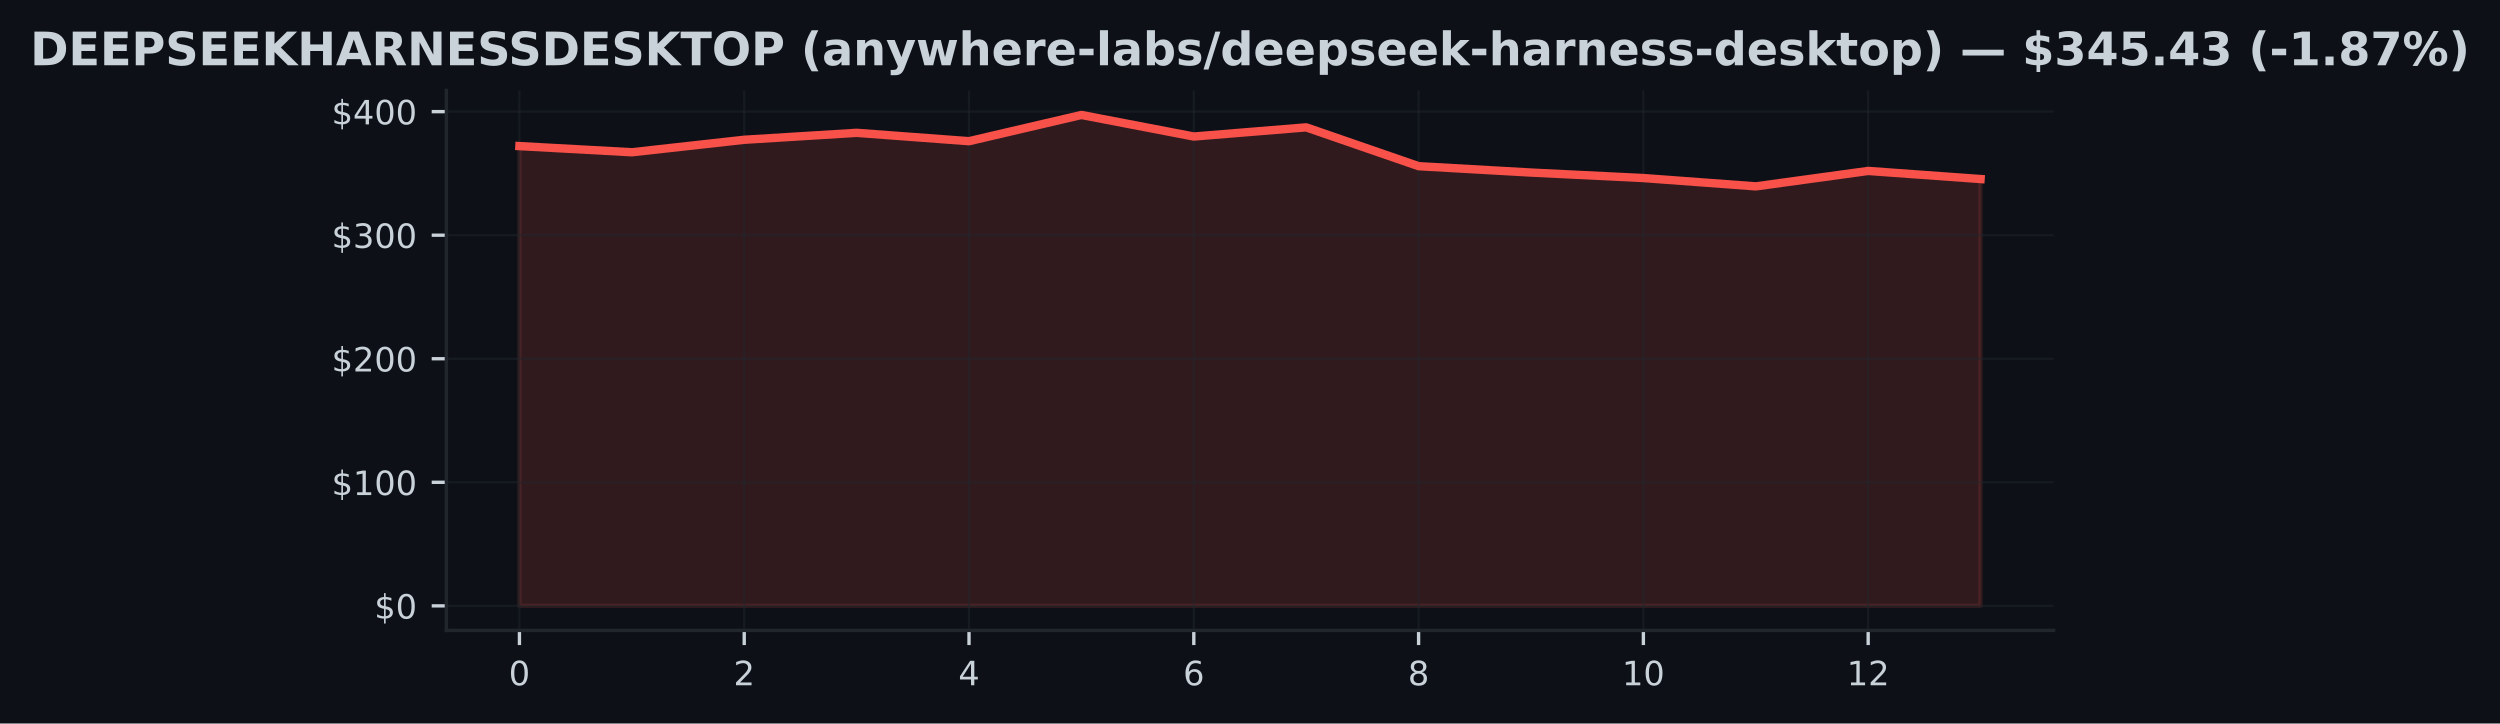
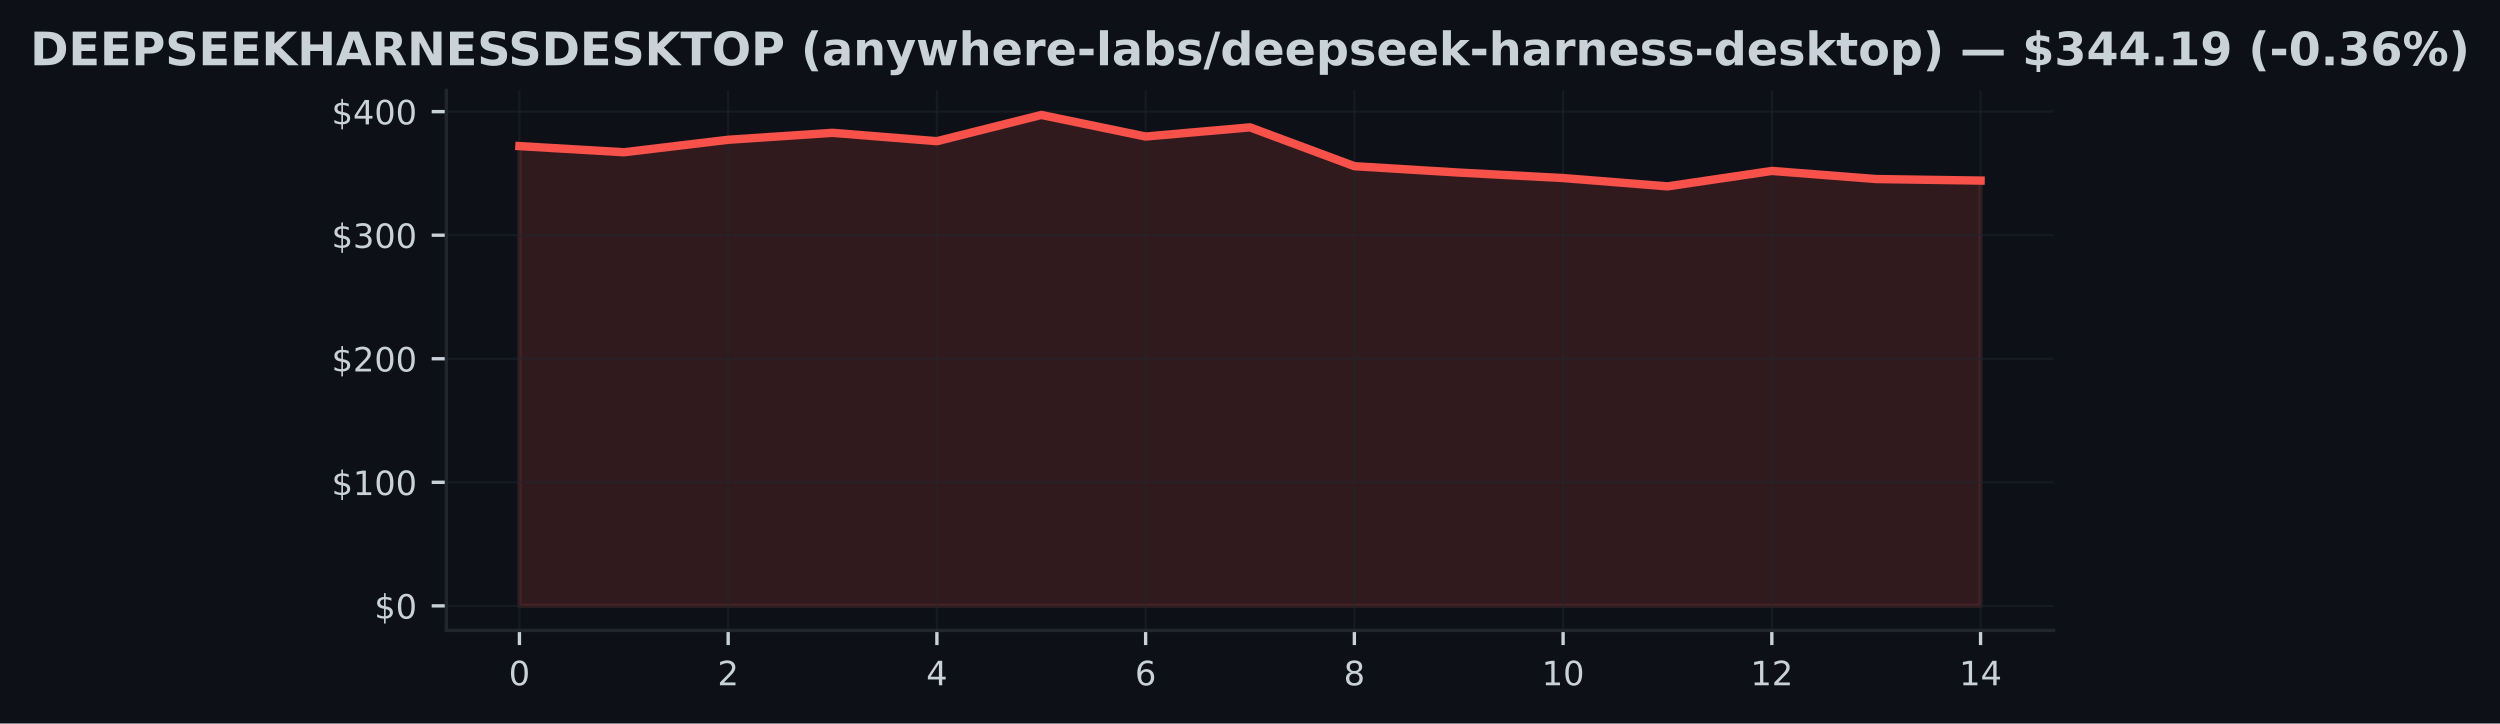
<svg xmlns="http://www.w3.org/2000/svg" xmlns:xlink="http://www.w3.org/1999/xlink" width="596.113pt" height="172.518pt" viewBox="0 0 596.113 172.518" version="1.1">
  <defs>
    <style type="text/css">*{stroke-linejoin: round; stroke-linecap: butt}</style>
  </defs>
  <g id="figure_1">
    <g id="patch_1">
      <path d="M 0 172.518  L 596.113 172.518  L 596.113 0  L 0 0  z " style="fill: #0d1117" />
    </g>
    <g id="axes_1">
      <g id="patch_2">
        <path d="M 106.436 150.318  L 489.676 150.318  L 489.676 21.558  L 106.436 21.558  z " style="fill: #0d1117" />
      </g>
      <g id="FillBetweenPolyCollection_1">
        <defs>
-           <path id="ma5d810f646" d="M 123.856 -28.053  L 123.856 -137.683  L 150.656 -136.213  L 177.456 -139.191  L 204.256 -140.847  L 231.056 -138.852  L 257.856 -145.107  L 284.656 -139.963  L 311.456 -142.152  L 338.256 -132.892  L 365.056 -131.372  L 391.856 -130.064  L 418.656 -128.078  L 445.456 -131.761  L 472.256 -129.825  L 472.256 -28.053  L 472.256 -28.053  L 445.456 -28.053  L 418.656 -28.053  L 391.856 -28.053  L 365.056 -28.053  L 338.256 -28.053  L 311.456 -28.053  L 284.656 -28.053  L 257.856 -28.053  L 231.056 -28.053  L 204.256 -28.053  L 177.456 -28.053  L 150.656 -28.053  L 123.856 -28.053  z " style="stroke: #f85149; stroke-opacity: 0.15" />
+           <path id="m901ad117f3" d="M 123.856 -28.053  L 123.856 -137.683  L 148.742 -136.213  L 173.628 -139.191  L 198.513 -140.847  L 223.399 -138.852  L 248.285 -145.107  L 273.171 -139.963  L 298.056 -142.152  L 322.942 -132.892  L 347.828 -131.372  L 372.713 -130.064  L 397.599 -128.078  L 422.485 -131.761  L 447.371 -129.825  L 472.256 -129.46  L 472.256 -28.053  L 472.256 -28.053  L 447.371 -28.053  L 422.485 -28.053  L 397.599 -28.053  L 372.713 -28.053  L 347.828 -28.053  L 322.942 -28.053  L 298.056 -28.053  L 273.171 -28.053  L 248.285 -28.053  L 223.399 -28.053  L 198.513 -28.053  L 173.628 -28.053  L 148.742 -28.053  L 123.856 -28.053  z " style="stroke: #f85149; stroke-opacity: 0.15" />
        </defs>
-         <g clip-path="url(#pc0e0375e55)">
-           <use xlink:href="#ma5d810f646" x="0" y="172.518" style="fill: #f85149; fill-opacity: 0.15; stroke: #f85149; stroke-opacity: 0.15" />
+         <g clip-path="url(#pbb1662c043)">
+           <use xlink:href="#m901ad117f3" x="0" y="172.518" style="fill: #f85149; fill-opacity: 0.15; stroke: #f85149; stroke-opacity: 0.15" />
        </g>
      </g>
      <g id="matplotlib.axis_1">
        <g id="xtick_1">
          <g id="line2d_1">
-             <path d="M 123.856 150.318  L 123.856 21.558  " clip-path="url(#pc0e0375e55)" style="fill: none; stroke: #21262d; stroke-opacity: 0.5; stroke-width: 0.5; stroke-linecap: square" />
+             <path d="M 123.856 150.318  L 123.856 21.558  " clip-path="url(#pbb1662c043)" style="fill: none; stroke: #21262d; stroke-opacity: 0.5; stroke-width: 0.5; stroke-linecap: square" />
          </g>
          <g id="line2d_2">
            <defs>
-               <path id="m7591018d98" d="M 0 0  L 0 3.5  " style="stroke: #c9d1d9; stroke-width: 0.8" />
+               <path id="m885d89fea9" d="M 0 0  L 0 3.5  " style="stroke: #c9d1d9; stroke-width: 0.8" />
            </defs>
            <g>
-               <use xlink:href="#m7591018d98" x="123.856" y="150.318" style="fill: #c9d1d9; stroke: #c9d1d9; stroke-width: 0.8" />
+               <use xlink:href="#m885d89fea9" x="123.856" y="150.318" style="fill: #c9d1d9; stroke: #c9d1d9; stroke-width: 0.8" />
            </g>
          </g>
          <g id="text_1">
            <g style="fill: #c9d1d9" transform="translate(121.3113 163.3964) scale(0.08 -0.08)">
              <defs>
                <path id="DejaVuSans-13" d="M 2034 4250  Q 1547 4250 1301 3770  Q 1056 3291 1056 2328  Q 1056 1369 1301 889  Q 1547 409 2034 409  Q 2525 409 2770 889  Q 3016 1369 3016 2328  Q 3016 3291 2770 3770  Q 2525 4250 2034 4250  z M 2034 4750  Q 2819 4750 3233 4129  Q 3647 3509 3647 2328  Q 3647 1150 3233 529  Q 2819 -91 2034 -91  Q 1250 -91 836 529  Q 422 1150 422 2328  Q 422 3509 836 4129  Q 1250 4750 2034 4750  z " transform="scale(0.015625)" />
              </defs>
              <use xlink:href="#DejaVuSans-13" />
            </g>
          </g>
        </g>
        <g id="xtick_2">
          <g id="line2d_3">
-             <path d="M 177.456 150.318  L 177.456 21.558  " clip-path="url(#pc0e0375e55)" style="fill: none; stroke: #21262d; stroke-opacity: 0.5; stroke-width: 0.5; stroke-linecap: square" />
+             <path d="M 173.628 150.318  L 173.628 21.558  " clip-path="url(#pbb1662c043)" style="fill: none; stroke: #21262d; stroke-opacity: 0.5; stroke-width: 0.5; stroke-linecap: square" />
          </g>
          <g id="line2d_4">
            <g>
-               <use xlink:href="#m7591018d98" x="177.456" y="150.318" style="fill: #c9d1d9; stroke: #c9d1d9; stroke-width: 0.8" />
+               <use xlink:href="#m885d89fea9" x="173.628" y="150.318" style="fill: #c9d1d9; stroke: #c9d1d9; stroke-width: 0.8" />
            </g>
          </g>
          <g id="text_2">
-             <g style="fill: #c9d1d9" transform="translate(174.9113 163.3964) scale(0.08 -0.08)">
+             <g style="fill: #c9d1d9" transform="translate(171.0828 163.3964) scale(0.08 -0.08)">
              <defs>
                <path id="DejaVuSans-15" d="M 1228 531  L 3431 531  L 3431 0  L 469 0  L 469 531  Q 828 903 1448 1529  Q 2069 2156 2228 2338  Q 2531 2678 2651 2914  Q 2772 3150 2772 3378  Q 2772 3750 2511 3984  Q 2250 4219 1831 4219  Q 1534 4219 1204 4116  Q 875 4013 500 3803  L 500 4441  Q 881 4594 1212 4672  Q 1544 4750 1819 4750  Q 2544 4750 2975 4387  Q 3406 4025 3406 3419  Q 3406 3131 3298 2873  Q 3191 2616 2906 2266  Q 2828 2175 2409 1742  Q 1991 1309 1228 531  z " transform="scale(0.015625)" />
              </defs>
              <use xlink:href="#DejaVuSans-15" />
            </g>
          </g>
        </g>
        <g id="xtick_3">
          <g id="line2d_5">
-             <path d="M 231.056 150.318  L 231.056 21.558  " clip-path="url(#pc0e0375e55)" style="fill: none; stroke: #21262d; stroke-opacity: 0.5; stroke-width: 0.5; stroke-linecap: square" />
+             <path d="M 223.399 150.318  L 223.399 21.558  " clip-path="url(#pbb1662c043)" style="fill: none; stroke: #21262d; stroke-opacity: 0.5; stroke-width: 0.5; stroke-linecap: square" />
          </g>
          <g id="line2d_6">
            <g>
-               <use xlink:href="#m7591018d98" x="231.056" y="150.318" style="fill: #c9d1d9; stroke: #c9d1d9; stroke-width: 0.8" />
+               <use xlink:href="#m885d89fea9" x="223.399" y="150.318" style="fill: #c9d1d9; stroke: #c9d1d9; stroke-width: 0.8" />
            </g>
          </g>
          <g id="text_3">
-             <g style="fill: #c9d1d9" transform="translate(228.5113 163.3964) scale(0.08 -0.08)">
+             <g style="fill: #c9d1d9" transform="translate(220.8542 163.3964) scale(0.08 -0.08)">
              <defs>
                <path id="DejaVuSans-17" d="M 2419 4116  L 825 1625  L 2419 1625  L 2419 4116  z M 2253 4666  L 3047 4666  L 3047 1625  L 3713 1625  L 3713 1100  L 3047 1100  L 3047 0  L 2419 0  L 2419 1100  L 313 1100  L 313 1709  L 2253 4666  z " transform="scale(0.015625)" />
              </defs>
              <use xlink:href="#DejaVuSans-17" />
            </g>
          </g>
        </g>
        <g id="xtick_4">
          <g id="line2d_7">
-             <path d="M 284.656 150.318  L 284.656 21.558  " clip-path="url(#pc0e0375e55)" style="fill: none; stroke: #21262d; stroke-opacity: 0.5; stroke-width: 0.5; stroke-linecap: square" />
+             <path d="M 273.171 150.318  L 273.171 21.558  " clip-path="url(#pbb1662c043)" style="fill: none; stroke: #21262d; stroke-opacity: 0.5; stroke-width: 0.5; stroke-linecap: square" />
          </g>
          <g id="line2d_8">
            <g>
-               <use xlink:href="#m7591018d98" x="284.656" y="150.318" style="fill: #c9d1d9; stroke: #c9d1d9; stroke-width: 0.8" />
+               <use xlink:href="#m885d89fea9" x="273.171" y="150.318" style="fill: #c9d1d9; stroke: #c9d1d9; stroke-width: 0.8" />
            </g>
          </g>
          <g id="text_4">
-             <g style="fill: #c9d1d9" transform="translate(282.1113 163.3964) scale(0.08 -0.08)">
+             <g style="fill: #c9d1d9" transform="translate(270.6256 163.3964) scale(0.08 -0.08)">
              <defs>
                <path id="DejaVuSans-19" d="M 2113 2584  Q 1688 2584 1439 2293  Q 1191 2003 1191 1497  Q 1191 994 1439 701  Q 1688 409 2113 409  Q 2538 409 2786 701  Q 3034 994 3034 1497  Q 3034 2003 2786 2293  Q 2538 2584 2113 2584  z M 3366 4563  L 3366 3988  Q 3128 4100 2886 4159  Q 2644 4219 2406 4219  Q 1781 4219 1451 3797  Q 1122 3375 1075 2522  Q 1259 2794 1537 2939  Q 1816 3084 2150 3084  Q 2853 3084 3261 2657  Q 3669 2231 3669 1497  Q 3669 778 3244 343  Q 2819 -91 2113 -91  Q 1303 -91 875 529  Q 447 1150 447 2328  Q 447 3434 972 4092  Q 1497 4750 2381 4750  Q 2619 4750 2861 4703  Q 3103 4656 3366 4563  z " transform="scale(0.015625)" />
              </defs>
              <use xlink:href="#DejaVuSans-19" />
            </g>
          </g>
        </g>
        <g id="xtick_5">
          <g id="line2d_9">
-             <path d="M 338.256 150.318  L 338.256 21.558  " clip-path="url(#pc0e0375e55)" style="fill: none; stroke: #21262d; stroke-opacity: 0.5; stroke-width: 0.5; stroke-linecap: square" />
+             <path d="M 322.942 150.318  L 322.942 21.558  " clip-path="url(#pbb1662c043)" style="fill: none; stroke: #21262d; stroke-opacity: 0.5; stroke-width: 0.5; stroke-linecap: square" />
          </g>
          <g id="line2d_10">
            <g>
-               <use xlink:href="#m7591018d98" x="338.256" y="150.318" style="fill: #c9d1d9; stroke: #c9d1d9; stroke-width: 0.8" />
+               <use xlink:href="#m885d89fea9" x="322.942" y="150.318" style="fill: #c9d1d9; stroke: #c9d1d9; stroke-width: 0.8" />
            </g>
          </g>
          <g id="text_5">
-             <g style="fill: #c9d1d9" transform="translate(335.7113 163.3964) scale(0.08 -0.08)">
+             <g style="fill: #c9d1d9" transform="translate(320.397 163.3964) scale(0.08 -0.08)">
              <defs>
                <path id="DejaVuSans-1b" d="M 2034 2216  Q 1584 2216 1326 1975  Q 1069 1734 1069 1313  Q 1069 891 1326 650  Q 1584 409 2034 409  Q 2484 409 2743 651  Q 3003 894 3003 1313  Q 3003 1734 2745 1975  Q 2488 2216 2034 2216  z M 1403 2484  Q 997 2584 770 2862  Q 544 3141 544 3541  Q 544 4100 942 4425  Q 1341 4750 2034 4750  Q 2731 4750 3128 4425  Q 3525 4100 3525 3541  Q 3525 3141 3298 2862  Q 3072 2584 2669 2484  Q 3125 2378 3379 2068  Q 3634 1759 3634 1313  Q 3634 634 3220 271  Q 2806 -91 2034 -91  Q 1263 -91 848 271  Q 434 634 434 1313  Q 434 1759 690 2068  Q 947 2378 1403 2484  z M 1172 3481  Q 1172 3119 1398 2916  Q 1625 2713 2034 2713  Q 2441 2713 2670 2916  Q 2900 3119 2900 3481  Q 2900 3844 2670 4047  Q 2441 4250 2034 4250  Q 1625 4250 1398 4047  Q 1172 3844 1172 3481  z " transform="scale(0.015625)" />
              </defs>
              <use xlink:href="#DejaVuSans-1b" />
            </g>
          </g>
        </g>
        <g id="xtick_6">
          <g id="line2d_11">
-             <path d="M 391.856 150.318  L 391.856 21.558  " clip-path="url(#pc0e0375e55)" style="fill: none; stroke: #21262d; stroke-opacity: 0.5; stroke-width: 0.5; stroke-linecap: square" />
+             <path d="M 372.713 150.318  L 372.713 21.558  " clip-path="url(#pbb1662c043)" style="fill: none; stroke: #21262d; stroke-opacity: 0.5; stroke-width: 0.5; stroke-linecap: square" />
          </g>
          <g id="line2d_12">
            <g>
-               <use xlink:href="#m7591018d98" x="391.856" y="150.318" style="fill: #c9d1d9; stroke: #c9d1d9; stroke-width: 0.8" />
+               <use xlink:href="#m885d89fea9" x="372.713" y="150.318" style="fill: #c9d1d9; stroke: #c9d1d9; stroke-width: 0.8" />
            </g>
          </g>
          <g id="text_6">
-             <g style="fill: #c9d1d9" transform="translate(386.7663 163.3964) scale(0.08 -0.08)">
+             <g style="fill: #c9d1d9" transform="translate(367.6235 163.3964) scale(0.08 -0.08)">
              <defs>
                <path id="DejaVuSans-14" d="M 794 531  L 1825 531  L 1825 4091  L 703 3866  L 703 4441  L 1819 4666  L 2450 4666  L 2450 531  L 3481 531  L 3481 0  L 794 0  L 794 531  z " transform="scale(0.015625)" />
              </defs>
              <use xlink:href="#DejaVuSans-14" />
              <use xlink:href="#DejaVuSans-13" transform="translate(63.625 0)" />
            </g>
          </g>
        </g>
        <g id="xtick_7">
          <g id="line2d_13">
-             <path d="M 445.456 150.318  L 445.456 21.558  " clip-path="url(#pc0e0375e55)" style="fill: none; stroke: #21262d; stroke-opacity: 0.5; stroke-width: 0.5; stroke-linecap: square" />
+             <path d="M 422.485 150.318  L 422.485 21.558  " clip-path="url(#pbb1662c043)" style="fill: none; stroke: #21262d; stroke-opacity: 0.5; stroke-width: 0.5; stroke-linecap: square" />
          </g>
          <g id="line2d_14">
            <g>
-               <use xlink:href="#m7591018d98" x="445.456" y="150.318" style="fill: #c9d1d9; stroke: #c9d1d9; stroke-width: 0.8" />
+               <use xlink:href="#m885d89fea9" x="422.485" y="150.318" style="fill: #c9d1d9; stroke: #c9d1d9; stroke-width: 0.8" />
            </g>
          </g>
          <g id="text_7">
-             <g style="fill: #c9d1d9" transform="translate(440.3663 163.3964) scale(0.08 -0.08)">
+             <g style="fill: #c9d1d9" transform="translate(417.3949 163.3964) scale(0.08 -0.08)">
              <use xlink:href="#DejaVuSans-14" />
              <use xlink:href="#DejaVuSans-15" transform="translate(63.625 0)" />
            </g>
          </g>
        </g>
+         <g id="xtick_8">
+           <g id="line2d_15">
+             <path d="M 472.256 150.318  L 472.256 21.558  " clip-path="url(#pbb1662c043)" style="fill: none; stroke: #21262d; stroke-opacity: 0.5; stroke-width: 0.5; stroke-linecap: square" />
+           </g>
+           <g id="line2d_16">
+             <g>
+               <use xlink:href="#m885d89fea9" x="472.256" y="150.318" style="fill: #c9d1d9; stroke: #c9d1d9; stroke-width: 0.8" />
+             </g>
+           </g>
+           <g id="text_8">
+             <g style="fill: #c9d1d9" transform="translate(467.1663 163.3964) scale(0.08 -0.08)">
+               <use xlink:href="#DejaVuSans-14" />
+               <use xlink:href="#DejaVuSans-17" transform="translate(63.625 0)" />
+             </g>
+           </g>
+         </g>
      </g>
      <g id="matplotlib.axis_2">
        <g id="ytick_1">
-           <g id="line2d_15">
-             <path d="M 106.436 144.466  L 489.676 144.466  " clip-path="url(#pc0e0375e55)" style="fill: none; stroke: #21262d; stroke-opacity: 0.5; stroke-width: 0.5; stroke-linecap: square" />
-           </g>
-           <g id="line2d_16">
+           <g id="line2d_17">
+             <path d="M 106.436 144.466  L 489.676 144.466  " clip-path="url(#pbb1662c043)" style="fill: none; stroke: #21262d; stroke-opacity: 0.5; stroke-width: 0.5; stroke-linecap: square" />
+           </g>
+           <g id="line2d_18">
            <defs>
-               <path id="me1dded5064" d="M 0 0  L -3.5 0  " style="stroke: #c9d1d9; stroke-width: 0.8" />
+               <path id="m646154b2d6" d="M 0 0  L -3.5 0  " style="stroke: #c9d1d9; stroke-width: 0.8" />
            </defs>
            <g>
-               <use xlink:href="#me1dded5064" x="106.436" y="144.466" style="fill: #c9d1d9; stroke: #c9d1d9; stroke-width: 0.8" />
-             </g>
-           </g>
-           <g id="text_8">
+               <use xlink:href="#m646154b2d6" x="106.436" y="144.466" style="fill: #c9d1d9; stroke: #c9d1d9; stroke-width: 0.8" />
+             </g>
+           </g>
+           <g id="text_9">
            <g style="fill: #c9d1d9" transform="translate(89.25633 147.5049) scale(0.08 -0.08)">
              <defs>
                <path id="DejaVuSans-7" d="M 2163 -941  L 1850 -941  L 1847 0  Q 1519 6 1191 76  Q 863 147 531 288  L 531 850  Q 850 650 1176 548  Q 1503 447 1850 444  L 1850 1869  Q 1159 1981 845 2250  Q 531 2519 531 2988  Q 531 3497 872 3790  Q 1213 4084 1850 4128  L 1850 4863  L 2163 4863  L 2163 4138  Q 2453 4125 2725 4076  Q 2997 4028 3256 3944  L 3256 3397  Q 2997 3528 2723 3600  Q 2450 3672 2163 3684  L 2163 2350  Q 2872 2241 3206 1959  Q 3541 1678 3541 1191  Q 3541 663 3186 358  Q 2831 53 2163 6  L 2163 -941  z M 1850 2406  L 1850 3688  Q 1488 3647 1297 3481  Q 1106 3316 1106 3041  Q 1106 2772 1282 2622  Q 1459 2472 1850 2406  z M 2163 1806  L 2163 453  Q 2559 506 2761 678  Q 2963 850 2963 1131  Q 2963 1406 2770 1568  Q 2578 1731 2163 1806  z " transform="scale(0.015625)" />
              </defs>
              <use xlink:href="#DejaVuSans-7" />
              <use xlink:href="#DejaVuSans-13" transform="translate(63.625 0)" />
            </g>
          </g>
        </g>
        <g id="ytick_2">
-           <g id="line2d_17">
-             <path d="M 106.436 115.003  L 489.676 115.003  " clip-path="url(#pc0e0375e55)" style="fill: none; stroke: #21262d; stroke-opacity: 0.5; stroke-width: 0.5; stroke-linecap: square" />
-           </g>
-           <g id="line2d_18">
-             <g>
-               <use xlink:href="#me1dded5064" x="106.436" y="115.003" style="fill: #c9d1d9; stroke: #c9d1d9; stroke-width: 0.8" />
-             </g>
-           </g>
-           <g id="text_9">
+           <g id="line2d_19">
+             <path d="M 106.436 115.003  L 489.676 115.003  " clip-path="url(#pbb1662c043)" style="fill: none; stroke: #21262d; stroke-opacity: 0.5; stroke-width: 0.5; stroke-linecap: square" />
+           </g>
+           <g id="line2d_20">
+             <g>
+               <use xlink:href="#m646154b2d6" x="106.436" y="115.003" style="fill: #c9d1d9; stroke: #c9d1d9; stroke-width: 0.8" />
+             </g>
+           </g>
+           <g id="text_10">
            <g style="fill: #c9d1d9" transform="translate(79.07633 118.0424) scale(0.08 -0.08)">
              <use xlink:href="#DejaVuSans-7" />
              <use xlink:href="#DejaVuSans-14" transform="translate(63.625 0)" />
              <use xlink:href="#DejaVuSans-13" transform="translate(127.25 0)" />
              <use xlink:href="#DejaVuSans-13" transform="translate(190.875 0)" />
            </g>
          </g>
        </g>
        <g id="ytick_3">
-           <g id="line2d_19">
-             <path d="M 106.436 85.541  L 489.676 85.541  " clip-path="url(#pc0e0375e55)" style="fill: none; stroke: #21262d; stroke-opacity: 0.5; stroke-width: 0.5; stroke-linecap: square" />
-           </g>
-           <g id="line2d_20">
-             <g>
-               <use xlink:href="#me1dded5064" x="106.436" y="85.541" style="fill: #c9d1d9; stroke: #c9d1d9; stroke-width: 0.8" />
-             </g>
-           </g>
-           <g id="text_10">
+           <g id="line2d_21">
+             <path d="M 106.436 85.541  L 489.676 85.541  " clip-path="url(#pbb1662c043)" style="fill: none; stroke: #21262d; stroke-opacity: 0.5; stroke-width: 0.5; stroke-linecap: square" />
+           </g>
+           <g id="line2d_22">
+             <g>
+               <use xlink:href="#m646154b2d6" x="106.436" y="85.541" style="fill: #c9d1d9; stroke: #c9d1d9; stroke-width: 0.8" />
+             </g>
+           </g>
+           <g id="text_11">
            <g style="fill: #c9d1d9" transform="translate(79.07633 88.57991) scale(0.08 -0.08)">
              <use xlink:href="#DejaVuSans-7" />
              <use xlink:href="#DejaVuSans-15" transform="translate(63.625 0)" />
              <use xlink:href="#DejaVuSans-13" transform="translate(127.25 0)" />
              <use xlink:href="#DejaVuSans-13" transform="translate(190.875 0)" />
            </g>
          </g>
        </g>
        <g id="ytick_4">
-           <g id="line2d_21">
-             <path d="M 106.436 56.078  L 489.676 56.078  " clip-path="url(#pc0e0375e55)" style="fill: none; stroke: #21262d; stroke-opacity: 0.5; stroke-width: 0.5; stroke-linecap: square" />
-           </g>
-           <g id="line2d_22">
-             <g>
-               <use xlink:href="#me1dded5064" x="106.436" y="56.078" style="fill: #c9d1d9; stroke: #c9d1d9; stroke-width: 0.8" />
-             </g>
-           </g>
-           <g id="text_11">
+           <g id="line2d_23">
+             <path d="M 106.436 56.078  L 489.676 56.078  " clip-path="url(#pbb1662c043)" style="fill: none; stroke: #21262d; stroke-opacity: 0.5; stroke-width: 0.5; stroke-linecap: square" />
+           </g>
+           <g id="line2d_24">
+             <g>
+               <use xlink:href="#m646154b2d6" x="106.436" y="56.078" style="fill: #c9d1d9; stroke: #c9d1d9; stroke-width: 0.8" />
+             </g>
+           </g>
+           <g id="text_12">
            <g style="fill: #c9d1d9" transform="translate(79.07633 59.1174) scale(0.08 -0.08)">
              <defs>
                <path id="DejaVuSans-16" d="M 2597 2516  Q 3050 2419 3304 2112  Q 3559 1806 3559 1356  Q 3559 666 3084 287  Q 2609 -91 1734 -91  Q 1441 -91 1130 -33  Q 819 25 488 141  L 488 750  Q 750 597 1062 519  Q 1375 441 1716 441  Q 2309 441 2620 675  Q 2931 909 2931 1356  Q 2931 1769 2642 2001  Q 2353 2234 1838 2234  L 1294 2234  L 1294 2753  L 1863 2753  Q 2328 2753 2575 2939  Q 2822 3125 2822 3475  Q 2822 3834 2567 4026  Q 2313 4219 1838 4219  Q 1578 4219 1281 4162  Q 984 4106 628 3988  L 628 4550  Q 988 4650 1302 4700  Q 1616 4750 1894 4750  Q 2613 4750 3031 4423  Q 3450 4097 3450 3541  Q 3450 3153 3228 2886  Q 3006 2619 2597 2516  z " transform="scale(0.015625)" />
              </defs>
              <use xlink:href="#DejaVuSans-7" />
              <use xlink:href="#DejaVuSans-16" transform="translate(63.625 0)" />
              <use xlink:href="#DejaVuSans-13" transform="translate(127.25 0)" />
              <use xlink:href="#DejaVuSans-13" transform="translate(190.875 0)" />
            </g>
          </g>
        </g>
        <g id="ytick_5">
-           <g id="line2d_23">
-             <path d="M 106.436 26.616  L 489.676 26.616  " clip-path="url(#pc0e0375e55)" style="fill: none; stroke: #21262d; stroke-opacity: 0.5; stroke-width: 0.5; stroke-linecap: square" />
-           </g>
-           <g id="line2d_24">
-             <g>
-               <use xlink:href="#me1dded5064" x="106.436" y="26.616" style="fill: #c9d1d9; stroke: #c9d1d9; stroke-width: 0.8" />
-             </g>
-           </g>
-           <g id="text_12">
+           <g id="line2d_25">
+             <path d="M 106.436 26.616  L 489.676 26.616  " clip-path="url(#pbb1662c043)" style="fill: none; stroke: #21262d; stroke-opacity: 0.5; stroke-width: 0.5; stroke-linecap: square" />
+           </g>
+           <g id="line2d_26">
+             <g>
+               <use xlink:href="#m646154b2d6" x="106.436" y="26.616" style="fill: #c9d1d9; stroke: #c9d1d9; stroke-width: 0.8" />
+             </g>
+           </g>
+           <g id="text_13">
            <g style="fill: #c9d1d9" transform="translate(79.07633 29.6549) scale(0.08 -0.08)">
              <use xlink:href="#DejaVuSans-7" />
              <use xlink:href="#DejaVuSans-17" transform="translate(63.625 0)" />
              <use xlink:href="#DejaVuSans-13" transform="translate(127.25 0)" />
              <use xlink:href="#DejaVuSans-13" transform="translate(190.875 0)" />
            </g>
          </g>
        </g>
      </g>
-       <g id="line2d_25">
-         <path d="M 123.856 34.836  L 150.656 36.306  L 177.456 33.327  L 204.256 31.671  L 231.056 33.666  L 257.856 27.411  L 284.656 32.555  L 311.456 30.366  L 338.256 39.626  L 365.056 41.146  L 391.856 42.455  L 418.656 44.44  L 445.456 40.758  L 472.256 42.693  " clip-path="url(#pc0e0375e55)" style="fill: none; stroke: #f85149; stroke-width: 2; stroke-linecap: square" />
+       <g id="line2d_27">
+         <path d="M 123.856 34.836  L 148.742 36.306  L 173.628 33.327  L 198.513 31.671  L 223.399 33.666  L 248.285 27.411  L 273.171 32.555  L 298.056 30.366  L 322.942 39.626  L 347.828 41.146  L 372.713 42.455  L 397.599 44.44  L 422.485 40.758  L 447.371 42.693  L 472.256 43.059  " clip-path="url(#pbb1662c043)" style="fill: none; stroke: #f85149; stroke-width: 2; stroke-linecap: square" />
      </g>
      <g id="patch_3">
        <path d="M 106.436 150.318  L 106.436 21.558  " style="fill: none; stroke: #21262d; stroke-width: 0.8; stroke-linejoin: miter; stroke-linecap: square" />
      </g>
      <g id="patch_4">
        <path d="M 106.436 150.318  L 489.676 150.318  " style="fill: none; stroke: #21262d; stroke-width: 0.8; stroke-linejoin: miter; stroke-linecap: square" />
      </g>
-       <g id="text_13">
+       <g id="text_14">
        <g style="fill: #c9d1d9" transform="translate(7.2 15.55828) scale(0.11 -0.11)">
          <defs>
            <path id="DejaVuSans-Bold-27" d="M 1791 3756  L 1791 909  L 2222 909  Q 2959 909 3348 1275  Q 3738 1641 3738 2338  Q 3738 3031 3350 3393  Q 2963 3756 2222 3756  L 1791 3756  z M 588 4666  L 1856 4666  Q 2919 4666 3439 4514  Q 3959 4363 4331 4000  Q 4659 3684 4818 3271  Q 4978 2859 4978 2338  Q 4978 1809 4818 1395  Q 4659 981 4331 666  Q 3956 303 3431 151  Q 2906 0 1856 0  L 588 0  L 588 4666  z " transform="scale(0.015625)" />
            <path id="DejaVuSans-Bold-28" d="M 588 4666  L 3834 4666  L 3834 3756  L 1791 3756  L 1791 2888  L 3713 2888  L 3713 1978  L 1791 1978  L 1791 909  L 3903 909  L 3903 0  L 588 0  L 588 4666  z " transform="scale(0.015625)" />
            <path id="DejaVuSans-Bold-33" d="M 588 4666  L 2584 4666  Q 3475 4666 3951 4270  Q 4428 3875 4428 3144  Q 4428 2409 3951 2014  Q 3475 1619 2584 1619  L 1791 1619  L 1791 0  L 588 0  L 588 4666  z M 1791 3794  L 1791 2491  L 2456 2491  Q 2806 2491 2997 2661  Q 3188 2831 3188 3144  Q 3188 3456 2997 3625  Q 2806 3794 2456 3794  L 1791 3794  z " transform="scale(0.015625)" />
            <path id="DejaVuSans-Bold-36" d="M 3834 4519  L 3834 3531  Q 3450 3703 3084 3790  Q 2719 3878 2394 3878  Q 1963 3878 1756 3759  Q 1550 3641 1550 3391  Q 1550 3203 1689 3098  Q 1828 2994 2194 2919  L 2706 2816  Q 3484 2659 3812 2340  Q 4141 2022 4141 1434  Q 4141 663 3683 286  Q 3225 -91 2284 -91  Q 1841 -91 1394 -6  Q 947 78 500 244  L 500 1259  Q 947 1022 1364 901  Q 1781 781 2169 781  Q 2563 781 2772 912  Q 2981 1044 2981 1288  Q 2981 1506 2839 1625  Q 2697 1744 2272 1838  L 1806 1941  Q 1106 2091 782 2419  Q 459 2747 459 3303  Q 459 4000 909 4375  Q 1359 4750 2203 4750  Q 2588 4750 2994 4692  Q 3400 4634 3834 4519  z " transform="scale(0.015625)" />
            <path id="DejaVuSans-Bold-2e" d="M 588 4666  L 1791 4666  L 1791 2963  L 3525 4666  L 4922 4666  L 2675 2456  L 5153 0  L 3647 0  L 1791 1838  L 1791 0  L 588 0  L 588 4666  z " transform="scale(0.015625)" />
            <path id="DejaVuSans-Bold-2b" d="M 588 4666  L 1791 4666  L 1791 2888  L 3566 2888  L 3566 4666  L 4769 4666  L 4769 0  L 3566 0  L 3566 1978  L 1791 1978  L 1791 0  L 588 0  L 588 4666  z " transform="scale(0.015625)" />
            <path id="DejaVuSans-Bold-24" d="M 3419 850  L 1538 850  L 1241 0  L 31 0  L 1759 4666  L 3194 4666  L 4922 0  L 3713 0  L 3419 850  z M 1838 1716  L 3116 1716  L 2478 3572  L 1838 1716  z " transform="scale(0.015625)" />
            <path id="DejaVuSans-Bold-35" d="M 2297 2597  Q 2675 2597 2839 2737  Q 3003 2878 3003 3200  Q 3003 3519 2839 3656  Q 2675 3794 2297 3794  L 1791 3794  L 1791 2597  L 2297 2597  z M 1791 1766  L 1791 0  L 588 0  L 588 4666  L 2425 4666  Q 3347 4666 3776 4356  Q 4206 4047 4206 3378  Q 4206 2916 3982 2619  Q 3759 2322 3309 2181  Q 3556 2125 3751 1926  Q 3947 1728 4147 1325  L 4800 0  L 3519 0  L 2950 1159  Q 2778 1509 2601 1637  Q 2425 1766 2131 1766  L 1791 1766  z " transform="scale(0.015625)" />
            <path id="DejaVuSans-Bold-31" d="M 588 4666  L 1931 4666  L 3628 1466  L 3628 4666  L 4769 4666  L 4769 0  L 3425 0  L 1728 3200  L 1728 0  L 588 0  L 588 4666  z " transform="scale(0.015625)" />
            <path id="DejaVuSans-Bold-37" d="M 31 4666  L 4331 4666  L 4331 3756  L 2784 3756  L 2784 0  L 1581 0  L 1581 3756  L 31 3756  L 31 4666  z " transform="scale(0.015625)" />
            <path id="DejaVuSans-Bold-32" d="M 2719 3878  Q 2169 3878 1866 3472  Q 1563 3066 1563 2328  Q 1563 1594 1866 1187  Q 2169 781 2719 781  Q 3272 781 3575 1187  Q 3878 1594 3878 2328  Q 3878 3066 3575 3472  Q 3272 3878 2719 3878  z M 2719 4750  Q 3844 4750 4481 4106  Q 5119 3463 5119 2328  Q 5119 1197 4481 553  Q 3844 -91 2719 -91  Q 1597 -91 958 553  Q 319 1197 319 2328  Q 319 3463 958 4106  Q 1597 4750 2719 4750  z " transform="scale(0.015625)" />
            <path id="DejaVuSans-Bold-3" transform="scale(0.015625)" />
            <path id="DejaVuSans-Bold-b" d="M 2413 -844  L 1484 -844  Q 1006 -72 778 623  Q 550 1319 550 2003  Q 550 2688 779 3389  Q 1009 4091 1484 4856  L 2413 4856  Q 2013 4116 1813 3408  Q 1613 2700 1613 2009  Q 1613 1319 1811 609  Q 2009 -100 2413 -844  z " transform="scale(0.015625)" />
            <path id="DejaVuSans-Bold-44" d="M 2106 1575  Q 1756 1575 1579 1456  Q 1403 1338 1403 1106  Q 1403 894 1545 773  Q 1688 653 1941 653  Q 2256 653 2472 879  Q 2688 1106 2688 1447  L 2688 1575  L 2106 1575  z M 3816 1997  L 3816 0  L 2688 0  L 2688 519  Q 2463 200 2181 54  Q 1900 -91 1497 -91  Q 953 -91 614 226  Q 275 544 275 1050  Q 275 1666 698 1953  Q 1122 2241 2028 2241  L 2688 2241  L 2688 2328  Q 2688 2594 2478 2717  Q 2269 2841 1825 2841  Q 1466 2841 1156 2769  Q 847 2697 581 2553  L 581 3406  Q 941 3494 1303 3539  Q 1666 3584 2028 3584  Q 2975 3584 3395 3211  Q 3816 2838 3816 1997  z " transform="scale(0.015625)" />
            <path id="DejaVuSans-Bold-51" d="M 4056 2131  L 4056 0  L 2931 0  L 2931 347  L 2931 1631  Q 2931 2084 2911 2256  Q 2891 2428 2841 2509  Q 2775 2619 2662 2680  Q 2550 2741 2406 2741  Q 2056 2741 1856 2470  Q 1656 2200 1656 1722  L 1656 0  L 538 0  L 538 3500  L 1656 3500  L 1656 2988  Q 1909 3294 2193 3439  Q 2478 3584 2822 3584  Q 3428 3584 3742 3212  Q 4056 2841 4056 2131  z " transform="scale(0.015625)" />
            <path id="DejaVuSans-Bold-5c" d="M 78 3500  L 1197 3500  L 2138 1125  L 2938 3500  L 4056 3500  L 2584 -331  Q 2363 -916 2067 -1148  Q 1772 -1381 1288 -1381  L 641 -1381  L 641 -647  L 991 -647  Q 1275 -647 1404 -556  Q 1534 -466 1606 -231  L 1638 -134  L 78 3500  z " transform="scale(0.015625)" />
            <path id="DejaVuSans-Bold-5a" d="M 225 3500  L 1313 3500  L 1900 1088  L 2491 3500  L 3425 3500  L 4013 1113  L 4603 3500  L 5691 3500  L 4769 0  L 3547 0  L 2956 2406  L 2369 0  L 1147 0  L 225 3500  z " transform="scale(0.015625)" />
            <path id="DejaVuSans-Bold-4b" d="M 4056 2131  L 4056 0  L 2931 0  L 2931 347  L 2931 1625  Q 2931 2084 2911 2256  Q 2891 2428 2841 2509  Q 2775 2619 2662 2680  Q 2550 2741 2406 2741  Q 2056 2741 1856 2470  Q 1656 2200 1656 1722  L 1656 0  L 538 0  L 538 4863  L 1656 4863  L 1656 2988  Q 1909 3294 2193 3439  Q 2478 3584 2822 3584  Q 3428 3584 3742 3212  Q 4056 2841 4056 2131  z " transform="scale(0.015625)" />
            <path id="DejaVuSans-Bold-48" d="M 4031 1759  L 4031 1441  L 1416 1441  Q 1456 1047 1700 850  Q 1944 653 2381 653  Q 2734 653 3104 758  Q 3475 863 3866 1075  L 3866 213  Q 3469 63 3072 -14  Q 2675 -91 2278 -91  Q 1328 -91 801 392  Q 275 875 275 1747  Q 275 2603 792 3093  Q 1309 3584 2216 3584  Q 3041 3584 3536 3087  Q 4031 2591 4031 1759  z M 2881 2131  Q 2881 2450 2695 2645  Q 2509 2841 2209 2841  Q 1884 2841 1681 2658  Q 1478 2475 1428 2131  L 2881 2131  z " transform="scale(0.015625)" />
            <path id="DejaVuSans-Bold-55" d="M 3138 2547  Q 2991 2616 2845 2648  Q 2700 2681 2553 2681  Q 2122 2681 1889 2404  Q 1656 2128 1656 1613  L 1656 0  L 538 0  L 538 3500  L 1656 3500  L 1656 2925  Q 1872 3269 2151 3426  Q 2431 3584 2822 3584  Q 2878 3584 2943 3579  Q 3009 3575 3134 3559  L 3138 2547  z " transform="scale(0.015625)" />
            <path id="DejaVuSans-Bold-10" d="M 347 2297  L 2309 2297  L 2309 1388  L 347 1388  L 347 2297  z " transform="scale(0.015625)" />
            <path id="DejaVuSans-Bold-4f" d="M 538 4863  L 1656 4863  L 1656 0  L 538 0  L 538 4863  z " transform="scale(0.015625)" />
            <path id="DejaVuSans-Bold-45" d="M 2400 722  Q 2759 722 2948 984  Q 3138 1247 3138 1747  Q 3138 2247 2948 2509  Q 2759 2772 2400 2772  Q 2041 2772 1848 2508  Q 1656 2244 1656 1747  Q 1656 1250 1848 986  Q 2041 722 2400 722  z M 1656 2988  Q 1888 3294 2169 3439  Q 2450 3584 2816 3584  Q 3463 3584 3878 3070  Q 4294 2556 4294 1747  Q 4294 938 3878 423  Q 3463 -91 2816 -91  Q 2450 -91 2169 54  Q 1888 200 1656 506  L 1656 0  L 538 0  L 538 4863  L 1656 4863  L 1656 2988  z " transform="scale(0.015625)" />
            <path id="DejaVuSans-Bold-56" d="M 3272 3391  L 3272 2541  Q 2913 2691 2578 2766  Q 2244 2841 1947 2841  Q 1628 2841 1473 2761  Q 1319 2681 1319 2516  Q 1319 2381 1436 2309  Q 1553 2238 1856 2203  L 2053 2175  Q 2913 2066 3209 1816  Q 3506 1566 3506 1031  Q 3506 472 3093 190  Q 2681 -91 1863 -91  Q 1516 -91 1145 -36  Q 775 19 384 128  L 384 978  Q 719 816 1070 734  Q 1422 653 1784 653  Q 2113 653 2278 743  Q 2444 834 2444 1013  Q 2444 1163 2330 1236  Q 2216 1309 1875 1350  L 1678 1375  Q 931 1469 631 1722  Q 331 1975 331 2491  Q 331 3047 712 3315  Q 1094 3584 1881 3584  Q 2191 3584 2531 3537  Q 2872 3491 3272 3391  z " transform="scale(0.015625)" />
            <path id="DejaVuSans-Bold-12" d="M 1644 4666  L 2338 4666  L 691 -594  L 0 -594  L 1644 4666  z " transform="scale(0.015625)" />
            <path id="DejaVuSans-Bold-47" d="M 2919 2988  L 2919 4863  L 4044 4863  L 4044 0  L 2919 0  L 2919 506  Q 2688 197 2409 53  Q 2131 -91 1766 -91  Q 1119 -91 703 423  Q 288 938 288 1747  Q 288 2556 703 3070  Q 1119 3584 1766 3584  Q 2128 3584 2408 3439  Q 2688 3294 2919 2988  z M 2181 722  Q 2541 722 2730 984  Q 2919 1247 2919 1747  Q 2919 2247 2730 2509  Q 2541 2772 2181 2772  Q 1825 2772 1636 2509  Q 1447 2247 1447 1747  Q 1447 1247 1636 984  Q 1825 722 2181 722  z " transform="scale(0.015625)" />
            <path id="DejaVuSans-Bold-53" d="M 1656 506  L 1656 -1331  L 538 -1331  L 538 3500  L 1656 3500  L 1656 2988  Q 1888 3294 2169 3439  Q 2450 3584 2816 3584  Q 3463 3584 3878 3070  Q 4294 2556 4294 1747  Q 4294 938 3878 423  Q 3463 -91 2816 -91  Q 2450 -91 2169 54  Q 1888 200 1656 506  z M 2400 2772  Q 2041 2772 1848 2508  Q 1656 2244 1656 1747  Q 1656 1250 1848 986  Q 2041 722 2400 722  Q 2759 722 2948 984  Q 3138 1247 3138 1747  Q 3138 2247 2948 2509  Q 2759 2772 2400 2772  z " transform="scale(0.015625)" />
            <path id="DejaVuSans-Bold-4e" d="M 538 4863  L 1656 4863  L 1656 2216  L 2944 3500  L 4244 3500  L 2534 1894  L 4378 0  L 3022 0  L 1656 1459  L 1656 0  L 538 0  L 538 4863  z " transform="scale(0.015625)" />
            <path id="DejaVuSans-Bold-57" d="M 1759 4494  L 1759 3500  L 2913 3500  L 2913 2700  L 1759 2700  L 1759 1216  Q 1759 972 1856 886  Q 1953 800 2241 800  L 2816 800  L 2816 0  L 1856 0  Q 1194 0 917 276  Q 641 553 641 1216  L 641 2700  L 84 2700  L 84 3500  L 641 3500  L 641 4494  L 1759 4494  z " transform="scale(0.015625)" />
            <path id="DejaVuSans-Bold-52" d="M 2203 2784  Q 1831 2784 1636 2517  Q 1441 2250 1441 1747  Q 1441 1244 1636 976  Q 1831 709 2203 709  Q 2569 709 2762 976  Q 2956 1244 2956 1747  Q 2956 2250 2762 2517  Q 2569 2784 2203 2784  z M 2203 3584  Q 3106 3584 3614 3096  Q 4122 2609 4122 1747  Q 4122 884 3614 396  Q 3106 -91 2203 -91  Q 1297 -91 786 396  Q 275 884 275 1747  Q 275 2609 786 3096  Q 1297 3584 2203 3584  z " transform="scale(0.015625)" />
            <path id="DejaVuSans-Bold-c" d="M 513 -844  Q 913 -100 1113 609  Q 1313 1319 1313 2009  Q 1313 2700 1113 3408  Q 913 4116 513 4856  L 1441 4856  Q 1916 4091 2145 3389  Q 2375 2688 2375 2003  Q 2375 1319 2147 623  Q 1919 -72 1441 -844  L 513 -844  z " transform="scale(0.015625)" />
            <path id="DejaVuSans-Bold-af6" d="M 344 2156  L 6056 2156  L 6056 1350  L 344 1350  L 344 2156  z " transform="scale(0.015625)" />
            <path id="DejaVuSans-Bold-7" d="M 2484 -941  L 1978 -941  L 1975 0  Q 1584 16 1218 87  Q 853 159 506 288  L 506 1106  Q 866 922 1233 823  Q 1600 725 1978 713  L 1978 1684  L 1875 1703  Q 1128 1834 814 2115  Q 500 2397 500 2925  Q 500 3484 883 3798  Q 1266 4113 1975 4141  L 1978 4863  L 2484 4863  L 2484 4153  Q 2797 4128 3109 4075  Q 3422 4022 3738 3938  L 3738 3144  Q 3425 3275 3112 3348  Q 2800 3422 2484 3438  L 2484 2541  L 2584 2522  Q 3378 2397 3698 2105  Q 4019 1813 4019 1241  Q 4019 666 3637 358  Q 3256 50 2484 6  L 2484 -941  z M 1978 2613  L 1978 3428  Q 1756 3416 1623 3308  Q 1491 3200 1491 3034  Q 1491 2850 1612 2745  Q 1734 2641 1978 2613  z M 2484 1594  L 2484 725  Q 2756 728 2892 831  Q 3028 934 3028 1141  Q 3028 1353 2903 1458  Q 2778 1563 2484 1594  z " transform="scale(0.015625)" />
            <path id="DejaVuSans-Bold-16" d="M 2981 2516  Q 3453 2394 3698 2092  Q 3944 1791 3944 1325  Q 3944 631 3412 270  Q 2881 -91 1863 -91  Q 1503 -91 1142 -33  Q 781 25 428 141  L 428 1069  Q 766 900 1098 814  Q 1431 728 1753 728  Q 2231 728 2486 893  Q 2741 1059 2741 1369  Q 2741 1688 2480 1852  Q 2219 2016 1709 2016  L 1228 2016  L 1228 2791  L 1734 2791  Q 2188 2791 2409 2933  Q 2631 3075 2631 3366  Q 2631 3634 2415 3781  Q 2200 3928 1806 3928  Q 1516 3928 1219 3862  Q 922 3797 628 3669  L 628 4550  Q 984 4650 1334 4700  Q 1684 4750 2022 4750  Q 2931 4750 3382 4451  Q 3834 4153 3834 3553  Q 3834 3144 3618 2883  Q 3403 2622 2981 2516  z " transform="scale(0.015625)" />
            <path id="DejaVuSans-Bold-17" d="M 2356 3675  L 1038 1722  L 2356 1722  L 2356 3675  z M 2156 4666  L 3494 4666  L 3494 1722  L 4159 1722  L 4159 850  L 3494 850  L 3494 0  L 2356 0  L 2356 850  L 288 850  L 288 1881  L 2156 4666  z " transform="scale(0.015625)" />
-             <path id="DejaVuSans-Bold-18" d="M 678 4666  L 3669 4666  L 3669 3781  L 1638 3781  L 1638 3059  Q 1775 3097 1914 3117  Q 2053 3138 2203 3138  Q 3056 3138 3531 2711  Q 4006 2284 4006 1522  Q 4006 766 3489 337  Q 2972 -91 2053 -91  Q 1656 -91 1267 -14  Q 878 63 494 219  L 494 1166  Q 875 947 1217 837  Q 1559 728 1863 728  Q 2300 728 2551 942  Q 2803 1156 2803 1522  Q 2803 1891 2551 2103  Q 2300 2316 1863 2316  Q 1603 2316 1309 2248  Q 1016 2181 678 2041  L 678 4666  z " transform="scale(0.015625)" />
            <path id="DejaVuSans-Bold-11" d="M 653 1209  L 1778 1209  L 1778 0  L 653 0  L 653 1209  z " transform="scale(0.015625)" />
            <path id="DejaVuSans-Bold-14" d="M 750 831  L 1813 831  L 1813 3847  L 722 3622  L 722 4441  L 1806 4666  L 2950 4666  L 2950 831  L 4013 831  L 4013 0  L 750 0  L 750 831  z " transform="scale(0.015625)" />
-             <path id="DejaVuSans-Bold-1b" d="M 2228 2088  Q 1891 2088 1709 1903  Q 1528 1719 1528 1375  Q 1528 1031 1709 848  Q 1891 666 2228 666  Q 2563 666 2741 848  Q 2919 1031 2919 1375  Q 2919 1722 2741 1905  Q 2563 2088 2228 2088  z M 1350 2484  Q 925 2613 709 2878  Q 494 3144 494 3541  Q 494 4131 934 4440  Q 1375 4750 2228 4750  Q 3075 4750 3515 4442  Q 3956 4134 3956 3541  Q 3956 3144 3739 2878  Q 3522 2613 3097 2484  Q 3572 2353 3814 2058  Q 4056 1763 4056 1313  Q 4056 619 3595 264  Q 3134 -91 2228 -91  Q 1319 -91 855 264  Q 391 619 391 1313  Q 391 1763 633 2058  Q 875 2353 1350 2484  z M 1631 3419  Q 1631 3141 1786 2991  Q 1941 2841 2228 2841  Q 2509 2841 2662 2991  Q 2816 3141 2816 3419  Q 2816 3697 2662 3845  Q 2509 3994 2228 3994  Q 1941 3994 1786 3844  Q 1631 3694 1631 3419  z " transform="scale(0.015625)" />
-             <path id="DejaVuSans-Bold-1a" d="M 428 4666  L 3944 4666  L 3944 3988  L 2125 0  L 953 0  L 2675 3781  L 428 3781  L 428 4666  z " transform="scale(0.015625)" />
+             <path id="DejaVuSans-Bold-1c" d="M 641 103  L 641 966  Q 928 831 1190 764  Q 1453 697 1709 697  Q 2247 697 2547 995  Q 2847 1294 2900 1881  Q 2688 1725 2447 1647  Q 2206 1569 1925 1569  Q 1209 1569 770 1986  Q 331 2403 331 3084  Q 331 3838 820 4291  Q 1309 4744 2131 4744  Q 3044 4744 3544 4128  Q 4044 3513 4044 2388  Q 4044 1231 3459 570  Q 2875 -91 1856 -91  Q 1528 -91 1228 -42  Q 928 6 641 103  z M 2125 2350  Q 2441 2350 2600 2554  Q 2759 2759 2759 3169  Q 2759 3575 2600 3781  Q 2441 3988 2125 3988  Q 1809 3988 1650 3781  Q 1491 3575 1491 3169  Q 1491 2759 1650 2554  Q 1809 2350 2125 2350  z " transform="scale(0.015625)" />
+             <path id="DejaVuSans-Bold-13" d="M 2944 2338  Q 2944 3213 2780 3570  Q 2616 3928 2228 3928  Q 1841 3928 1675 3570  Q 1509 3213 1509 2338  Q 1509 1453 1675 1090  Q 1841 728 2228 728  Q 2613 728 2778 1090  Q 2944 1453 2944 2338  z M 4147 2328  Q 4147 1169 3647 539  Q 3147 -91 2228 -91  Q 1306 -91 806 539  Q 306 1169 306 2328  Q 306 3491 806 4120  Q 1306 4750 2228 4750  Q 3147 4750 3647 4120  Q 4147 3491 4147 2328  z " transform="scale(0.015625)" />
+             <path id="DejaVuSans-Bold-19" d="M 2316 2303  Q 2000 2303 1842 2098  Q 1684 1894 1684 1484  Q 1684 1075 1842 870  Q 2000 666 2316 666  Q 2634 666 2792 870  Q 2950 1075 2950 1484  Q 2950 1894 2792 2098  Q 2634 2303 2316 2303  z M 3803 4544  L 3803 3681  Q 3506 3822 3243 3889  Q 2981 3956 2731 3956  Q 2194 3956 1894 3657  Q 1594 3359 1544 2772  Q 1750 2925 1990 3001  Q 2231 3078 2516 3078  Q 3231 3078 3670 2659  Q 4109 2241 4109 1563  Q 4109 813 3618 361  Q 3128 -91 2303 -91  Q 1394 -91 895 523  Q 397 1138 397 2266  Q 397 3422 980 4083  Q 1563 4744 2578 4744  Q 2900 4744 3203 4694  Q 3506 4644 3803 4544  z " transform="scale(0.015625)" />
            <path id="DejaVuSans-Bold-8" d="M 4959 1925  Q 4738 1925 4616 1733  Q 4494 1541 4494 1184  Q 4494 825 4614 633  Q 4734 441 4959 441  Q 5184 441 5303 633  Q 5422 825 5422 1184  Q 5422 1541 5301 1733  Q 5181 1925 4959 1925  z M 4959 2450  Q 5541 2450 5875 2112  Q 6209 1775 6209 1184  Q 6209 594 5875 251  Q 5541 -91 4959 -91  Q 4378 -91 4042 251  Q 3706 594 3706 1184  Q 3706 1772 4042 2111  Q 4378 2450 4959 2450  z M 2094 -91  L 1403 -91  L 4319 4750  L 5013 4750  L 2094 -91  z M 1453 4750  Q 2034 4750 2367 4411  Q 2700 4072 2700 3481  Q 2700 2891 2367 2550  Q 2034 2209 1453 2209  Q 872 2209 539 2550  Q 206 2891 206 3481  Q 206 4072 539 4411  Q 872 4750 1453 4750  z M 1453 4225  Q 1228 4225 1106 4031  Q 984 3838 984 3481  Q 984 3122 1106 2926  Q 1228 2731 1453 2731  Q 1678 2731 1798 2926  Q 1919 3122 1919 3481  Q 1919 3838 1797 4031  Q 1675 4225 1453 4225  z " transform="scale(0.015625)" />
          </defs>
          <use xlink:href="#DejaVuSans-Bold-27" />
          <use xlink:href="#DejaVuSans-Bold-28" transform="translate(83.01562 0)" />
          <use xlink:href="#DejaVuSans-Bold-28" transform="translate(151.3281 0)" />
          <use xlink:href="#DejaVuSans-Bold-33" transform="translate(219.6406 0)" />
          <use xlink:href="#DejaVuSans-Bold-36" transform="translate(292.9375 0)" />
          <use xlink:href="#DejaVuSans-Bold-28" transform="translate(364.9531 0)" />
          <use xlink:href="#DejaVuSans-Bold-28" transform="translate(433.2656 0)" />
          <use xlink:href="#DejaVuSans-Bold-2e" transform="translate(501.5781 0)" />
          <use xlink:href="#DejaVuSans-Bold-2b" transform="translate(579.0625 0)" />
          <use xlink:href="#DejaVuSans-Bold-24" transform="translate(662.75 0)" />
          <use xlink:href="#DejaVuSans-Bold-35" transform="translate(740.1406 0)" />
          <use xlink:href="#DejaVuSans-Bold-31" transform="translate(817.1406 0)" />
          <use xlink:href="#DejaVuSans-Bold-28" transform="translate(900.8281 0)" />
          <use xlink:href="#DejaVuSans-Bold-36" transform="translate(969.1406 0)" />
          <use xlink:href="#DejaVuSans-Bold-36" transform="translate(1036.672 0)" />
          <use xlink:href="#DejaVuSans-Bold-27" transform="translate(1108.688 0)" />
          <use xlink:href="#DejaVuSans-Bold-28" transform="translate(1191.703 0)" />
          <use xlink:href="#DejaVuSans-Bold-36" transform="translate(1260.016 0)" />
          <use xlink:href="#DejaVuSans-Bold-2e" transform="translate(1332.031 0)" />
          <use xlink:href="#DejaVuSans-Bold-37" transform="translate(1409.516 0)" />
          <use xlink:href="#DejaVuSans-Bold-32" transform="translate(1477.734 0)" />
          <use xlink:href="#DejaVuSans-Bold-33" transform="translate(1562.75 0)" />
          <use xlink:href="#DejaVuSans-Bold-3" transform="translate(1636.047 0)" />
          <use xlink:href="#DejaVuSans-Bold-b" transform="translate(1670.859 0)" />
          <use xlink:href="#DejaVuSans-Bold-44" transform="translate(1716.562 0)" />
          <use xlink:href="#DejaVuSans-Bold-51" transform="translate(1784.047 0)" />
          <use xlink:href="#DejaVuSans-Bold-5c" transform="translate(1855.234 0)" />
          <use xlink:href="#DejaVuSans-Bold-5a" transform="translate(1920.422 0)" />
          <use xlink:href="#DejaVuSans-Bold-4b" transform="translate(2012.812 0)" />
          <use xlink:href="#DejaVuSans-Bold-48" transform="translate(2084 0)" />
          <use xlink:href="#DejaVuSans-Bold-55" transform="translate(2151.828 0)" />
          <use xlink:href="#DejaVuSans-Bold-48" transform="translate(2201.141 0)" />
          <use xlink:href="#DejaVuSans-Bold-10" transform="translate(2268.969 0)" />
          <use xlink:href="#DejaVuSans-Bold-4f" transform="translate(2310.469 0)" />
          <use xlink:href="#DejaVuSans-Bold-44" transform="translate(2344.75 0)" />
          <use xlink:href="#DejaVuSans-Bold-45" transform="translate(2412.234 0)" />
          <use xlink:href="#DejaVuSans-Bold-56" transform="translate(2483.812 0)" />
          <use xlink:href="#DejaVuSans-Bold-12" transform="translate(2543.328 0)" />
          <use xlink:href="#DejaVuSans-Bold-47" transform="translate(2579.859 0)" />
          <use xlink:href="#DejaVuSans-Bold-48" transform="translate(2651.438 0)" />
          <use xlink:href="#DejaVuSans-Bold-48" transform="translate(2719.266 0)" />
          <use xlink:href="#DejaVuSans-Bold-53" transform="translate(2787.094 0)" />
          <use xlink:href="#DejaVuSans-Bold-56" transform="translate(2858.672 0)" />
          <use xlink:href="#DejaVuSans-Bold-48" transform="translate(2918.188 0)" />
          <use xlink:href="#DejaVuSans-Bold-48" transform="translate(2986.016 0)" />
          <use xlink:href="#DejaVuSans-Bold-4e" transform="translate(3053.844 0)" />
          <use xlink:href="#DejaVuSans-Bold-10" transform="translate(3120.344 0)" />
          <use xlink:href="#DejaVuSans-Bold-4b" transform="translate(3161.844 0)" />
          <use xlink:href="#DejaVuSans-Bold-44" transform="translate(3233.031 0)" />
          <use xlink:href="#DejaVuSans-Bold-55" transform="translate(3300.516 0)" />
          <use xlink:href="#DejaVuSans-Bold-51" transform="translate(3349.828 0)" />
          <use xlink:href="#DejaVuSans-Bold-48" transform="translate(3421.016 0)" />
          <use xlink:href="#DejaVuSans-Bold-56" transform="translate(3488.844 0)" />
          <use xlink:href="#DejaVuSans-Bold-56" transform="translate(3548.359 0)" />
          <use xlink:href="#DejaVuSans-Bold-10" transform="translate(3607.875 0)" />
          <use xlink:href="#DejaVuSans-Bold-47" transform="translate(3649.375 0)" />
          <use xlink:href="#DejaVuSans-Bold-48" transform="translate(3720.953 0)" />
          <use xlink:href="#DejaVuSans-Bold-56" transform="translate(3788.781 0)" />
          <use xlink:href="#DejaVuSans-Bold-4e" transform="translate(3848.297 0)" />
          <use xlink:href="#DejaVuSans-Bold-57" transform="translate(3914.797 0)" />
          <use xlink:href="#DejaVuSans-Bold-52" transform="translate(3962.594 0)" />
          <use xlink:href="#DejaVuSans-Bold-53" transform="translate(4031.297 0)" />
          <use xlink:href="#DejaVuSans-Bold-c" transform="translate(4102.875 0)" />
          <use xlink:href="#DejaVuSans-Bold-3" transform="translate(4148.578 0)" />
          <use xlink:href="#DejaVuSans-Bold-af6" transform="translate(4183.391 0)" />
          <use xlink:href="#DejaVuSans-Bold-3" transform="translate(4283.391 0)" />
          <use xlink:href="#DejaVuSans-Bold-7" transform="translate(4318.203 0)" />
          <use xlink:href="#DejaVuSans-Bold-16" transform="translate(4387.781 0)" />
          <use xlink:href="#DejaVuSans-Bold-17" transform="translate(4457.359 0)" />
-           <use xlink:href="#DejaVuSans-Bold-18" transform="translate(4526.938 0)" />
+           <use xlink:href="#DejaVuSans-Bold-17" transform="translate(4526.938 0)" />
          <use xlink:href="#DejaVuSans-Bold-11" transform="translate(4596.516 0)" />
-           <use xlink:href="#DejaVuSans-Bold-17" transform="translate(4634.5 0)" />
-           <use xlink:href="#DejaVuSans-Bold-16" transform="translate(4704.078 0)" />
+           <use xlink:href="#DejaVuSans-Bold-14" transform="translate(4634.5 0)" />
+           <use xlink:href="#DejaVuSans-Bold-1c" transform="translate(4704.078 0)" />
          <use xlink:href="#DejaVuSans-Bold-3" transform="translate(4773.656 0)" />
          <use xlink:href="#DejaVuSans-Bold-b" transform="translate(4808.469 0)" />
          <use xlink:href="#DejaVuSans-Bold-10" transform="translate(4854.172 0)" />
-           <use xlink:href="#DejaVuSans-Bold-14" transform="translate(4895.672 0)" />
+           <use xlink:href="#DejaVuSans-Bold-13" transform="translate(4895.672 0)" />
          <use xlink:href="#DejaVuSans-Bold-11" transform="translate(4965.25 0)" />
-           <use xlink:href="#DejaVuSans-Bold-1b" transform="translate(5003.234 0)" />
-           <use xlink:href="#DejaVuSans-Bold-1a" transform="translate(5072.812 0)" />
+           <use xlink:href="#DejaVuSans-Bold-16" transform="translate(5003.234 0)" />
+           <use xlink:href="#DejaVuSans-Bold-19" transform="translate(5072.812 0)" />
          <use xlink:href="#DejaVuSans-Bold-8" transform="translate(5142.391 0)" />
          <use xlink:href="#DejaVuSans-Bold-c" transform="translate(5242.594 0)" />
        </g>
      </g>
    </g>
  </g>
  <defs>
-     <clipPath id="pc0e0375e55">
+     <clipPath id="pbb1662c043">
      <rect x="106.436" y="21.558" width="383.24" height="128.76" />
    </clipPath>
  </defs>
</svg>
